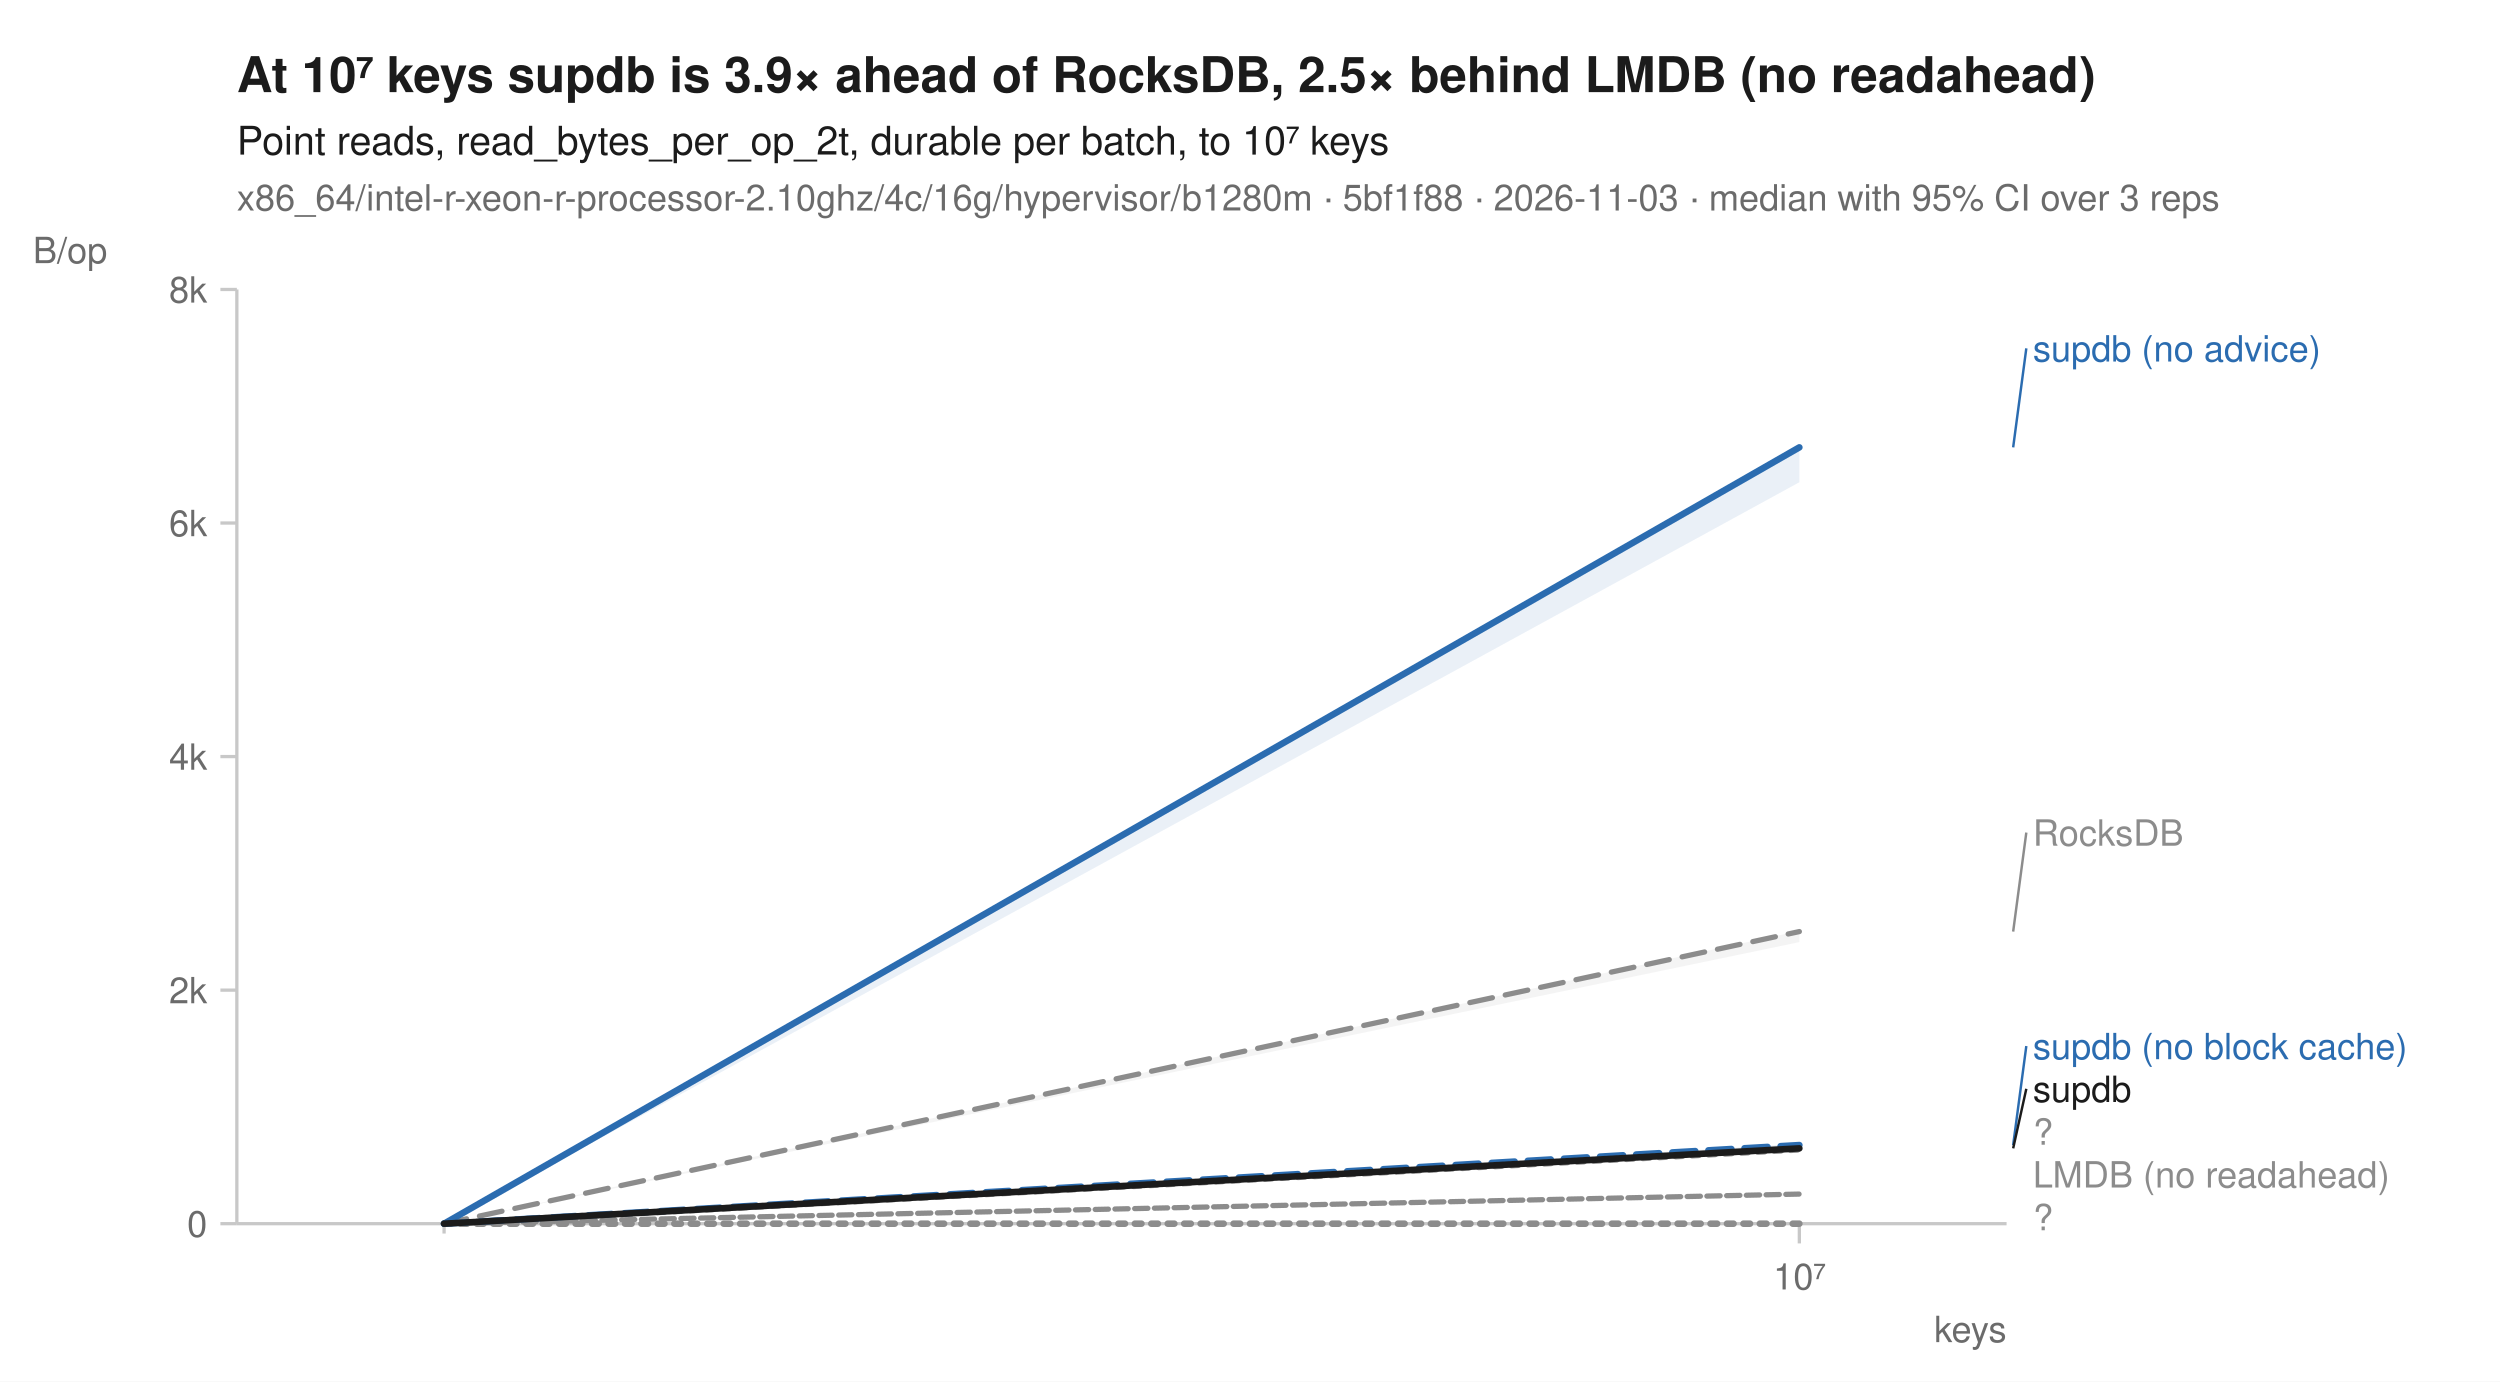
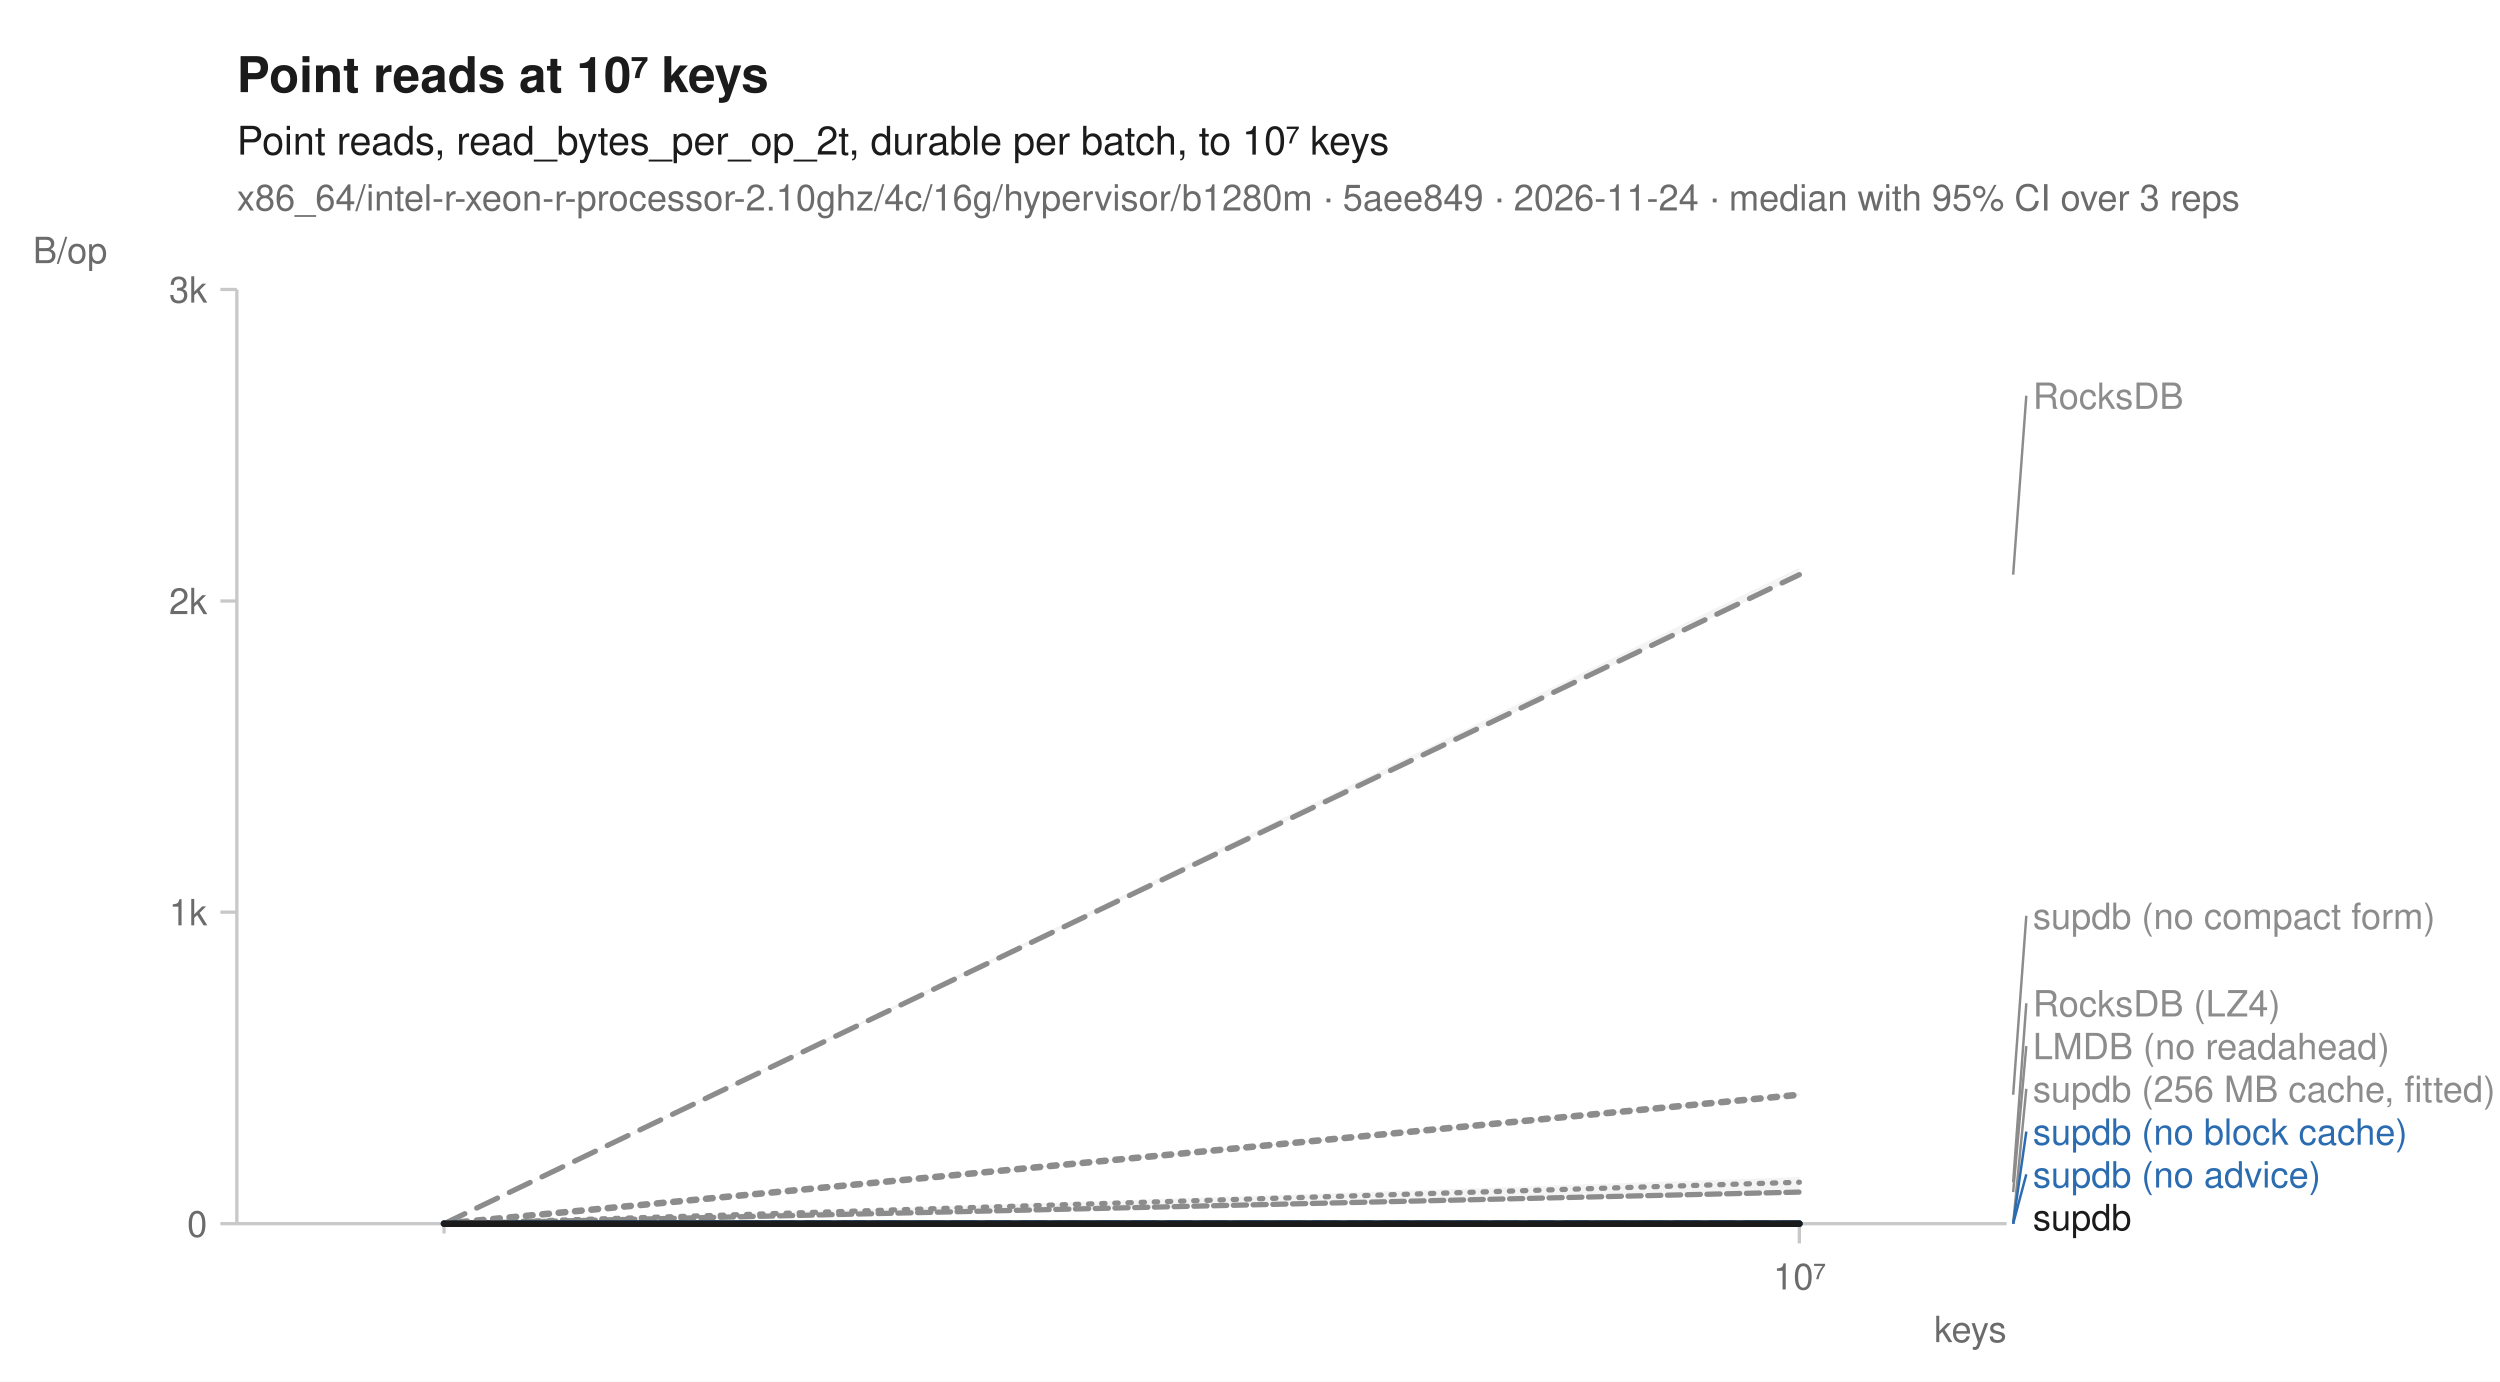
<svg xmlns="http://www.w3.org/2000/svg" width="760" height="420" viewBox="0 0 760 420" font-family="-apple-system, BlinkMacSystemFont, 'Segoe UI', Helvetica, Arial, sans-serif" fill="#1b1b1b">
  <rect width="760" height="420" fill="white" />
-   <text x="72" y="28" font-size="15" font-weight="600">At 10⁷ keys supdb is 3.9× ahead of RocksDB, 2.5× behind LMDB (no readahead)</text>
+   <text x="72" y="28" font-size="15" font-weight="600">Point reads at 10⁷ keys</text>
  <text x="72" y="47" font-size="12">Point reads, read_bytes_per_op_2t, durable per batch, to 10⁷ keys</text>
-   <text x="72" y="64" font-size="11" fill="#6b6b6b">x86_64/intel-r-xeon-r-processor-2.10ghz/4c/16g/hypervisor/b1280m · 5bf1f88 · 2026-11-03 · median with 95% CI over 3 reps</text>
+   <text x="72" y="64" font-size="11" fill="#6b6b6b">x86_64/intel-r-xeon-r-processor-2.10ghz/4c/16g/hypervisor/b1280m · 5aee849 · 2026-11-24 · median with 95% CI over 3 reps</text>
  <line x1="72" y1="372" x2="610" y2="372" stroke="#c8c8c8" stroke-width="1" />
  <line x1="72" y1="88" x2="72" y2="372" stroke="#c8c8c8" stroke-width="1" />
  <line x1="135.0" y1="372" x2="135.0" y2="375" stroke="#c8c8c8" stroke-width="1" />
  <line x1="547.0" y1="372" x2="547.0" y2="378" stroke="#c8c8c8" stroke-width="1" />
  <text x="547.0" y="392" font-size="11" text-anchor="middle" fill="#6b6b6b">10⁷</text>
  <text x="610" y="408" font-size="11" text-anchor="end" fill="#6b6b6b">keys</text>
  <line x1="67" y1="372.0" x2="72" y2="372.0" stroke="#c8c8c8" stroke-width="1" />
  <text x="63" y="376.0" font-size="11" text-anchor="end" fill="#6b6b6b">0</text>
-   <line x1="67" y1="301.0" x2="72" y2="301.0" stroke="#c8c8c8" stroke-width="1" />
-   <text x="63" y="305.0" font-size="11" text-anchor="end" fill="#6b6b6b">2k</text>
-   <line x1="67" y1="230.0" x2="72" y2="230.0" stroke="#c8c8c8" stroke-width="1" />
-   <text x="63" y="234.0" font-size="11" text-anchor="end" fill="#6b6b6b">4k</text>
-   <line x1="67" y1="159.0" x2="72" y2="159.0" stroke="#c8c8c8" stroke-width="1" />
-   <text x="63" y="163.0" font-size="11" text-anchor="end" fill="#6b6b6b">6k</text>
+   <line x1="67" y1="277.3" x2="72" y2="277.3" stroke="#c8c8c8" stroke-width="1" />
+   <text x="63" y="281.3" font-size="11" text-anchor="end" fill="#6b6b6b">1k</text>
+   <line x1="67" y1="182.7" x2="72" y2="182.7" stroke="#c8c8c8" stroke-width="1" />
+   <text x="63" y="186.7" font-size="11" text-anchor="end" fill="#6b6b6b">2k</text>
  <line x1="67" y1="88.0" x2="72" y2="88.0" stroke="#c8c8c8" stroke-width="1" />
-   <text x="63" y="92.0" font-size="11" text-anchor="end" fill="#6b6b6b">8k</text>
+   <text x="63" y="92.0" font-size="11" text-anchor="end" fill="#6b6b6b">3k</text>
  <text x="10" y="80" font-size="11" text-anchor="start" fill="#6b6b6b">B/op</text>
+   <path d="M135.0,372.0 L547.0,357.8 L547.0,362.0 L135.0,372.0 Z" fill="#8c8c8c" fill-opacity="0.10" />
+   <path d="M135.0,372.0 L547.0,362.4 L547.0,362.4 L135.0,372.0 Z" fill="#8c8c8c" fill-opacity="0.10" />
  <path d="M135.0,372.0 L547.0,372.0 L547.0,372.0 L135.0,372.0 Z" fill="#8c8c8c" fill-opacity="0.10" />
-   <path d="M135.0,372.0 L547.0,362.6 L547.0,363.4 L135.0,372.0 Z" fill="#8c8c8c" fill-opacity="0.10" />
-   <path d="M135.0,372.0 L547.0,347.8 L547.0,349.7 L135.0,372.0 Z" fill="#8c8c8c" fill-opacity="0.10" />
-   <path d="M135.0,372.0 L547.0,283.0 L547.0,286.4 L135.0,372.0 Z" fill="#8c8c8c" fill-opacity="0.10" />
-   <path d="M135.0,372.0 L547.0,347.8 L547.0,349.1 L135.0,372.0 Z" fill="#2b6cb0" fill-opacity="0.10" />
-   <path d="M135.0,372.0 L547.0,135.0 L547.0,146.6 L135.0,372.0 Z" fill="#2b6cb0" fill-opacity="0.10" />
-   <path d="M135.0,372.0 L547.0,348.9 L547.0,349.1 L135.0,372.0 Z" fill="#1b1b1b" fill-opacity="0.10" />
+   <path d="M135.0,372.0 L547.0,172.6 L547.0,175.1 L135.0,372.0 Z" fill="#8c8c8c" fill-opacity="0.10" />
+   <path d="M135.0,372.0 L547.0,372.0 L547.0,372.0 L135.0,372.0 Z" fill="#2b6cb0" fill-opacity="0.10" />
+   <path d="M135.0,372.0 L547.0,372.0 L547.0,372.0 L135.0,372.0 Z" fill="#2b6cb0" fill-opacity="0.10" />
+   <path d="M135.0,372.0 L547.0,332.3 L547.0,333.2 L135.0,372.0 Z" fill="#8c8c8c" fill-opacity="0.10" />
+   <path d="M135.0,372.0 L547.0,372.0 L547.0,372.0 L135.0,372.0 Z" fill="#1b1b1b" fill-opacity="0.10" />
+   <path d="M135.0,372.0 L547.0,359.4 " fill="none" stroke="#8c8c8c" stroke-width="1.6" stroke-linejoin="round" stroke-linecap="round" stroke-dasharray="1,3" />
+   <path d="M135.0,372.0 L547.0,362.4 " fill="none" stroke="#8c8c8c" stroke-width="1.6" stroke-linejoin="round" stroke-linecap="round" stroke-dasharray="4,2" />
  <path d="M135.0,372.0 L547.0,372.0 " fill="none" stroke="#8c8c8c" stroke-width="2" stroke-linejoin="round" stroke-linecap="round" stroke-dasharray="2,3" />
-   <path d="M135.0,372.0 L547.0,363.0 " fill="none" stroke="#8c8c8c" stroke-width="1.6" stroke-linejoin="round" stroke-linecap="round" stroke-dasharray="4,2" />
-   <path d="M135.0,372.0 L547.0,349.4 " fill="none" stroke="#8c8c8c" stroke-width="2" stroke-linejoin="round" stroke-linecap="round" stroke-dasharray="2,3" />
-   <path d="M135.0,372.0 L547.0,283.2 " fill="none" stroke="#8c8c8c" stroke-width="1.6" stroke-linejoin="round" stroke-linecap="round" stroke-dasharray="7,4" />
-   <path d="M135.0,372.0 L547.0,348.1 " fill="none" stroke="#2b6cb0" stroke-width="2" stroke-linejoin="round" stroke-linecap="round" stroke-dasharray="7,4" />
-   <path d="M135.0,372.0 L547.0,136.0 " fill="none" stroke="#2b6cb0" stroke-width="2" stroke-linejoin="round" stroke-linecap="round" />
-   <path d="M135.0,372.0 L547.0,349.1 " fill="none" stroke="#1b1b1b" stroke-width="2" stroke-linejoin="round" stroke-linecap="round" />
-   <line x1="612.0" y1="136.0" x2="616.0" y2="105.9" stroke="#2b6cb0" stroke-width="0.75" />
-   <text x="618.0" y="109.9" font-size="11" fill="#2b6cb0">supdb (no advice)</text>
-   <line x1="612.0" y1="283.2" x2="616.0" y2="253.1" stroke="#8c8c8c" stroke-width="0.75" />
-   <text x="618.0" y="257.1" font-size="11" fill="#8c8c8c">RocksDB</text>
-   <line x1="612.0" y1="348.1" x2="616.0" y2="318.0" stroke="#2b6cb0" stroke-width="0.75" />
-   <text x="618.0" y="322.0" font-size="11" fill="#2b6cb0">supdb (no block cache)</text>
-   <line x1="612.0" y1="349.1" x2="616.0" y2="331.0" stroke="#1b1b1b" stroke-width="0.75" />
-   <text x="618.0" y="335.0" font-size="11" fill="#1b1b1b">supdb</text>
-   <text x="618.0" y="348.0" font-size="11" fill="#8c8c8c">?</text>
-   <text x="618.0" y="361.0" font-size="11" fill="#8c8c8c">LMDB (no readahead)</text>
-   <text x="618.0" y="374.0" font-size="11" fill="#8c8c8c">?</text>
+   <path d="M135.0,372.0 L547.0,174.7 " fill="none" stroke="#8c8c8c" stroke-width="1.6" stroke-linejoin="round" stroke-linecap="round" stroke-dasharray="7,4" />
+   <path d="M135.0,372.0 L547.0,372.0 " fill="none" stroke="#2b6cb0" stroke-width="2" stroke-linejoin="round" stroke-linecap="round" stroke-dasharray="7,4" />
+   <path d="M135.0,372.0 L547.0,372.0 " fill="none" stroke="#2b6cb0" stroke-width="2" stroke-linejoin="round" stroke-linecap="round" />
+   <path d="M135.0,372.0 L547.0,332.8 " fill="none" stroke="#8c8c8c" stroke-width="2" stroke-linejoin="round" stroke-linecap="round" stroke-dasharray="2,3" />
+   <path d="M135.0,372.0 L547.0,372.0 " fill="none" stroke="#1b1b1b" stroke-width="2" stroke-linejoin="round" stroke-linecap="round" />
+   <line x1="612.0" y1="174.7" x2="616.0" y2="120.3" stroke="#8c8c8c" stroke-width="0.75" />
+   <text x="618.0" y="124.3" font-size="11" fill="#8c8c8c">RocksDB</text>
+   <line x1="612.0" y1="332.8" x2="616.0" y2="278.4" stroke="#8c8c8c" stroke-width="0.75" />
+   <text x="618.0" y="282.4" font-size="11" fill="#8c8c8c">supdb (no compact form)</text>
+   <line x1="612.0" y1="359.4" x2="616.0" y2="305.0" stroke="#8c8c8c" stroke-width="0.75" />
+   <text x="618.0" y="309.0" font-size="11" fill="#8c8c8c">RocksDB (LZ4)</text>
+   <line x1="612.0" y1="362.4" x2="616.0" y2="318.0" stroke="#8c8c8c" stroke-width="0.75" />
+   <text x="618.0" y="322.0" font-size="11" fill="#8c8c8c">LMDB (no readahead)</text>
+   <line x1="612.0" y1="372.0" x2="616.0" y2="331.0" stroke="#8c8c8c" stroke-width="0.75" />
+   <text x="618.0" y="335.0" font-size="11" fill="#8c8c8c">supdb (256 MB cache, fitted)</text>
+   <line x1="612.0" y1="372.0" x2="616.0" y2="344.0" stroke="#2b6cb0" stroke-width="0.75" />
+   <text x="618.0" y="348.0" font-size="11" fill="#2b6cb0">supdb (no block cache)</text>
+   <line x1="612.0" y1="372.0" x2="616.0" y2="357.0" stroke="#2b6cb0" stroke-width="0.75" />
+   <text x="618.0" y="361.0" font-size="11" fill="#2b6cb0">supdb (no advice)</text>
+   <text x="618.0" y="374.0" font-size="11" fill="#1b1b1b">supdb</text>
</svg>
